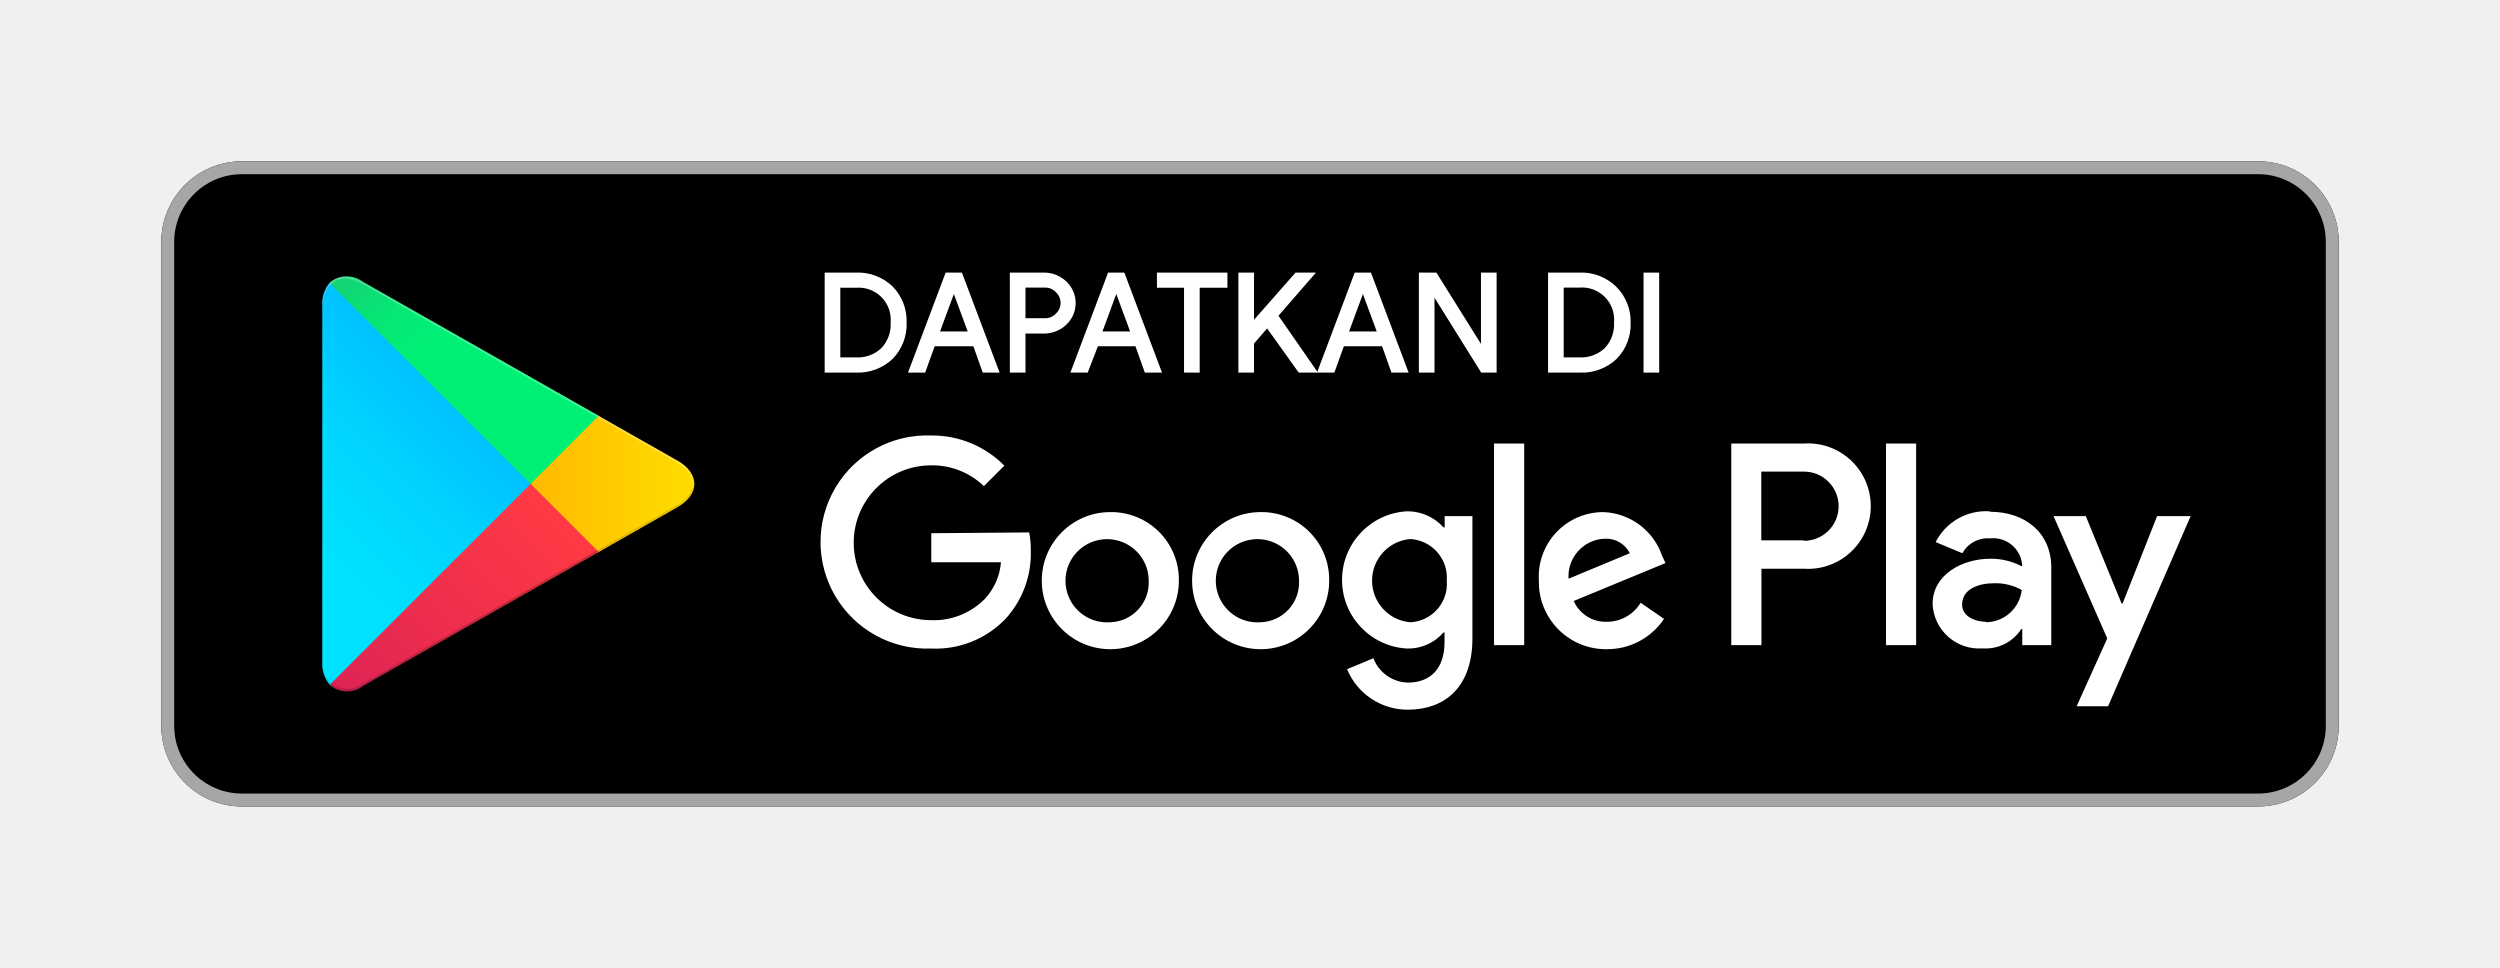
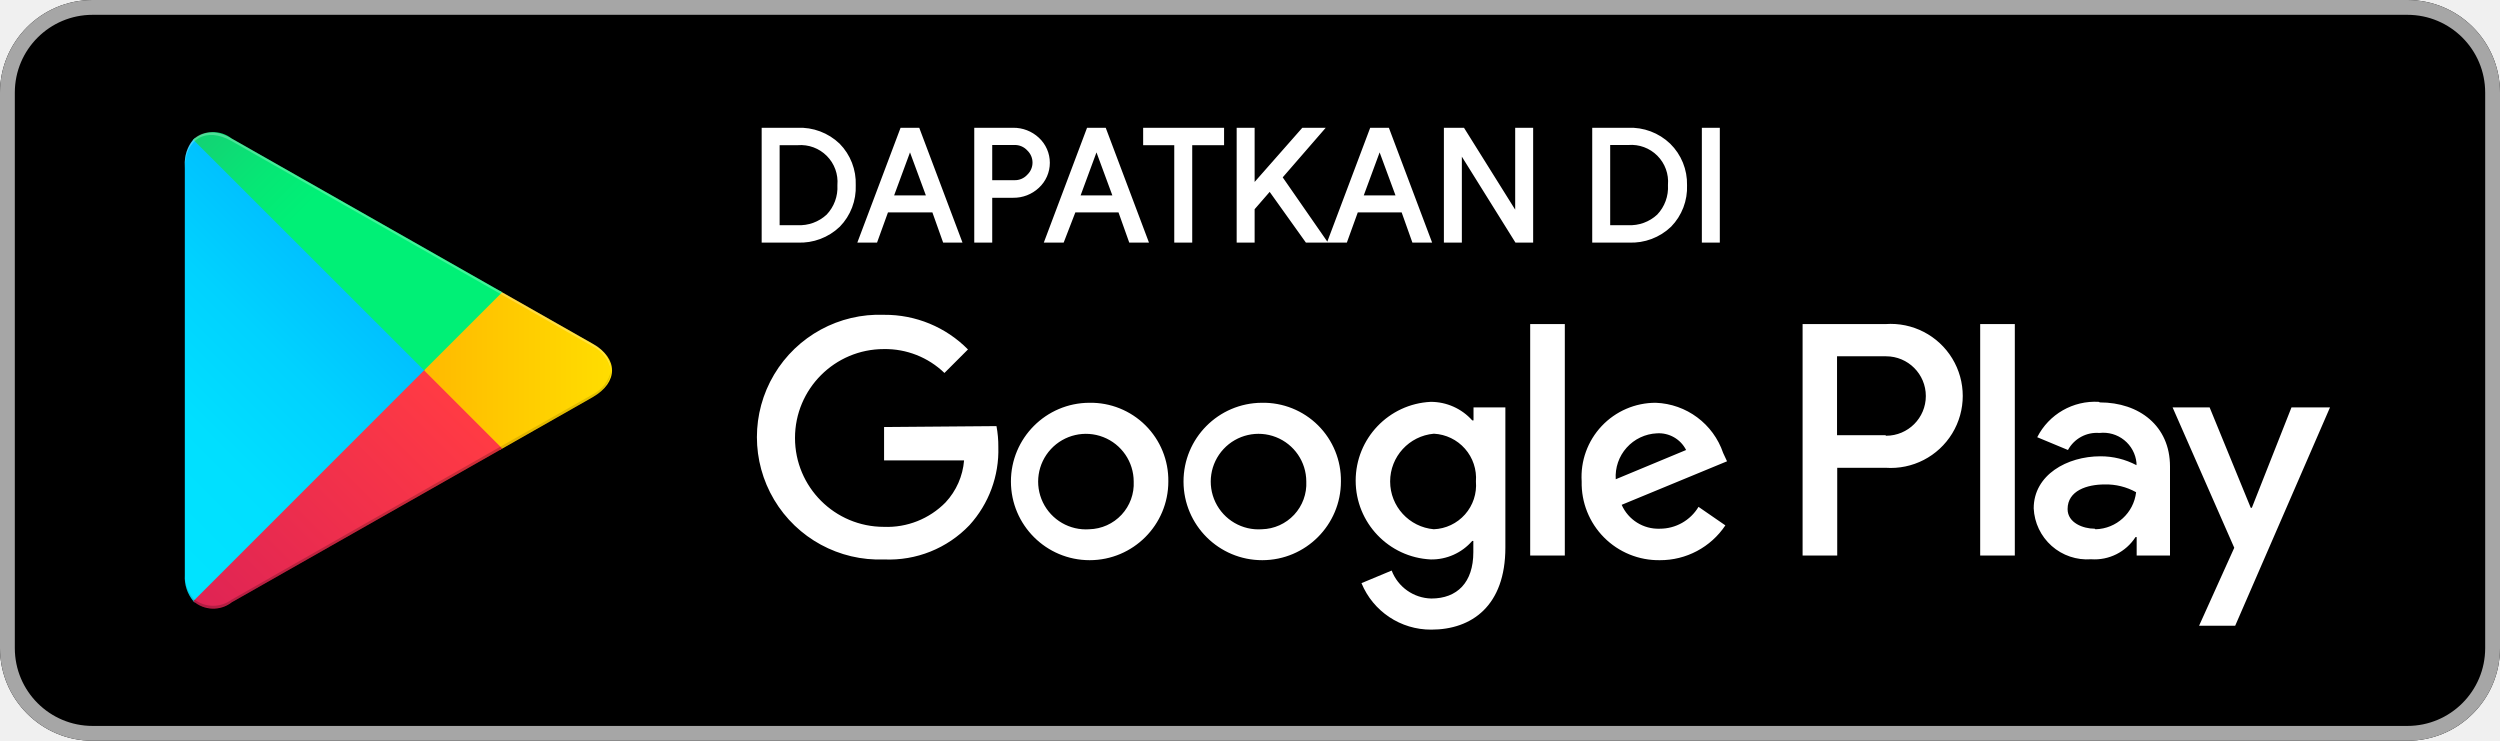
- <svg xmlns="http://www.w3.org/2000/svg" viewBox="0 0 155 60">
+ <svg xmlns="http://www.w3.org/2000/svg" viewBox="10 10 135 40">
  <defs>
    <linearGradient id="a" x1="31.8" y1="183.29" x2="15.02" y2="166.51" gradientTransform="matrix(1 0 0 -1 0 202)" gradientUnits="userSpaceOnUse">
      <stop offset="0" stop-color="#00a0ff" />
      <stop offset=".01" stop-color="#00a1ff" />
      <stop offset=".26" stop-color="#00beff" />
      <stop offset=".51" stop-color="#00d2ff" />
      <stop offset=".76" stop-color="#00dfff" />
      <stop offset="1" stop-color="#00e3ff" />
    </linearGradient>
    <linearGradient id="b" x1="43.83" y1="172" x2="19.64" y2="172" gradientTransform="matrix(1 0 0 -1 0 202)" gradientUnits="userSpaceOnUse">
      <stop offset="0" stop-color="#ffe000" />
      <stop offset=".41" stop-color="#ffbd00" />
      <stop offset=".78" stop-color="orange" />
      <stop offset="1" stop-color="#ff9c00" />
    </linearGradient>
    <linearGradient id="c" x1="34.83" y1="169.7" x2="12.07" y2="146.95" gradientTransform="matrix(1 0 0 -1 0 202)" gradientUnits="userSpaceOnUse">
      <stop offset="0" stop-color="#ff3a44" />
      <stop offset="1" stop-color="#c31162" />
    </linearGradient>
    <linearGradient id="d" x1="17.3" y1="191.82" x2="27.46" y2="181.66" gradientTransform="matrix(1 0 0 -1 0 202)" gradientUnits="userSpaceOnUse">
      <stop offset="0" stop-color="#32a071" />
      <stop offset=".07" stop-color="#2da771" />
      <stop offset=".48" stop-color="#15cf74" />
      <stop offset=".8" stop-color="#06e775" />
      <stop offset="1" stop-color="#00f076" />
    </linearGradient>
  </defs>
  <path fill="none" d="M0 0h155v60H0z" />
  <rect x="10" y="10" width="135" height="40" rx="5" ry="5" />
  <path d="M140 10.8a4.2 4.2 0 0 1 4.2 4.2v30a4.2 4.2 0 0 1-4.2 4.2H15a4.2 4.2 0 0 1-4.2-4.2V15a4.2 4.2 0 0 1 4.2-4.2h125m0-.8H15a5 5 0 0 0-5 5v30a5 5 0 0 0 5 5h125a5 5 0 0 0 5-5V15a5 5 0 0 0-5-5z" fill="#a6a6a6" />
  <path d="M78.14 31.75A4.25 4.25 0 1 0 82.41 36a4.19 4.19 0 0 0-4.27-4.25zm0 6.83a2.58 2.58 0 1 1 2.4-2.58 2.46 2.46 0 0 1-2.4 2.58zm-9.31-6.83A4.25 4.25 0 1 0 73.09 36a4.19 4.19 0 0 0-4.27-4.25zm0 6.83A2.58 2.58 0 1 1 71.22 36a2.46 2.46 0 0 1-2.4 2.58zm-11.09-5.52v1.8h4.32a3.77 3.77 0 0 1-1 2.27 4.42 4.42 0 0 1-3.33 1.32 4.8 4.8 0 0 1 0-9.6A4.6 4.6 0 0 1 61 30.14l1.27-1.27A6.29 6.29 0 0 0 57.74 27a6.61 6.61 0 1 0 0 13.21 6 6 0 0 0 4.61-1.85 6 6 0 0 0 1.56-4.22 5.87 5.87 0 0 0-.1-1.13zm45.31 1.4a4 4 0 0 0-3.64-2.71 4 4 0 0 0-4 4.25 4.16 4.16 0 0 0 4.22 4.25 4.23 4.23 0 0 0 3.54-1.88l-1.45-1a2.43 2.43 0 0 1-2.09 1.18 2.16 2.16 0 0 1-2.06-1.29l5.69-2.35zm-5.8 1.42a2.33 2.33 0 0 1 2.22-2.48 1.65 1.65 0 0 1 1.58.9zM92.63 40h1.87V27.5h-1.87zm-3.06-7.3h-.07a3 3 0 0 0-2.24-1 4.26 4.26 0 0 0 0 8.51 2.9 2.9 0 0 0 2.24-1h.06v.61c0 1.63-.87 2.5-2.27 2.5a2.35 2.35 0 0 1-2.14-1.51l-1.63.68A4.05 4.05 0 0 0 87.29 44c2.19 0 4-1.29 4-4.43V32h-1.72zm-2.14 5.88a2.59 2.59 0 0 1 0-5.16A2.4 2.4 0 0 1 89.7 36a2.38 2.38 0 0 1-2.28 2.58zm24.38-11.08h-4.47V40h1.87v-4.74h2.61a3.89 3.89 0 1 0 0-7.76zm0 6h-2.61v-4.26h2.65a2.14 2.14 0 1 1 0 4.29zm11.53-1.8a3.5 3.5 0 0 0-3.33 1.91l1.66.69a1.77 1.77 0 0 1 1.7-.92 1.8 1.8 0 0 1 2 1.61v.13a4.13 4.13 0 0 0-1.95-.48c-1.79 0-3.6 1-3.6 2.81a2.89 2.89 0 0 0 3.1 2.75 2.63 2.63 0 0 0 2.4-1.2h.06v1h1.8v-4.81c0-2.19-1.66-3.46-3.79-3.46zm-.23 6.85c-.61 0-1.46-.31-1.46-1.06 0-1 1.06-1.33 2-1.33a3.32 3.32 0 0 1 1.7.42 2.26 2.26 0 0 1-2.19 2zM133.74 32l-2.14 5.42h-.06L129.32 32h-2l3.33 7.58-1.9 4.21h1.95L135.82 32zm-16.81 8h1.87V27.5h-1.87z" fill="#fff" />
  <path d="M20.44 17.54a2 2 0 0 0-.46 1.4v22.12a2 2 0 0 0 .46 1.4l.07.07L32.9 30.15v-.29L20.51 17.47z" fill="url(#a)" />
  <path d="M37 34.28l-4.1-4.13v-.29l4.1-4.14.09.05L42 28.56c1.4.79 1.4 2.09 0 2.89l-4.89 2.78z" fill="url(#b)" />
  <path d="M37.12 34.22L32.9 30 20.44 42.46a1.63 1.63 0 0 0 2.08.06l14.61-8.3" fill="url(#c)" />
  <path d="M37.12 25.78l-14.61-8.3a1.63 1.63 0 0 0-2.08.06L32.9 30z" fill="url(#d)" />
  <path d="M37 34.13l-14.49 8.25a1.67 1.67 0 0 1-2 0l-.07.07.07.07a1.66 1.66 0 0 0 2 0l14.61-8.3z" style="isolation:isolate" opacity=".2" />
  <path d="M20.44 42.32a2 2 0 0 1-.46-1.4v.15a2 2 0 0 0 .46 1.4l.07-.07zM42 31.3l-5 2.83.09.09L42 31.44A1.75 1.75 0 0 0 43 30a1.86 1.86 0 0 1-1 1.3z" style="isolation:isolate" opacity=".12" />
  <path d="M22.51 17.62L42 28.7a1.86 1.86 0 0 1 1 1.3 1.75 1.75 0 0 0-1-1.44L22.51 17.48c-1.4-.79-2.54-.13-2.54 1.47v.15c.03-1.61 1.15-2.27 2.54-1.48z" style="isolation:isolate" fill="#fff" opacity=".25" />
  <path d="M51.23 23v-6h1.83a3 3 0 0 1 2.21.83 2.94 2.94 0 0 1 .84 2.17 2.94 2.94 0 0 1-.83 2.17 3 3 0 0 1-2.21.83zm.77-.74h1.06a2.25 2.25 0 0 0 1.65-.6 2.23 2.23 0 0 0 .61-1.66 2.09 2.09 0 0 0-2.25-2.26H52zM56.44 23l2.26-6h.87l2.26 6H61l-.58-1.63h-2.54L57.29 23zm1.7-2.35h2l-1-2.71zM63.48 23h-.77v-6h2a1.9 1.9 0 0 1 1.32.51 1.74 1.74 0 0 1 0 2.56 1.89 1.89 0 0 1-1.32.51h-1.23zm0-3.17h1.29a1 1 0 0 0 .78-.33 1 1 0 0 0 0-1.44 1 1 0 0 0-.78-.33h-1.29zM66.51 23l2.26-6h.87l2.26 6h-.85l-.58-1.63H68L67.37 23zm1.7-2.35h2l-1-2.71zM74.28 23h-.77v-5.26h-1.68V17H76v.74h-1.72zM81.37 17l-2.23 2.57L81.52 23h-.95l-2-2.8-.92 1.06V23h-.77v-6h.77v3.09L80.37 17zM81.8 23l2.26-6h.87l2.26 6h-.85l-.58-1.63h-2.51L82.66 23zm1.7-2.35h2l-1-2.71zM88.07 23v-6H89l2.92 4.67V17h.77v6h-.8l-3.05-4.89V23zM96.08 23v-6h1.83a3 3 0 0 1 2.21.83A2.94 2.94 0 0 1 101 20a2.94 2.94 0 0 1-.83 2.17 3 3 0 0 1-2.21.83zm.77-.74h1.06a2.25 2.25 0 0 0 1.65-.6 2.23 2.23 0 0 0 .61-1.67 2.09 2.09 0 0 0-2.25-2.26h-1.07zM102 23v-6h.77v6z" fill="#fff" stroke="#fff" stroke-miterlimit="10" stroke-width=".2" />
</svg>
